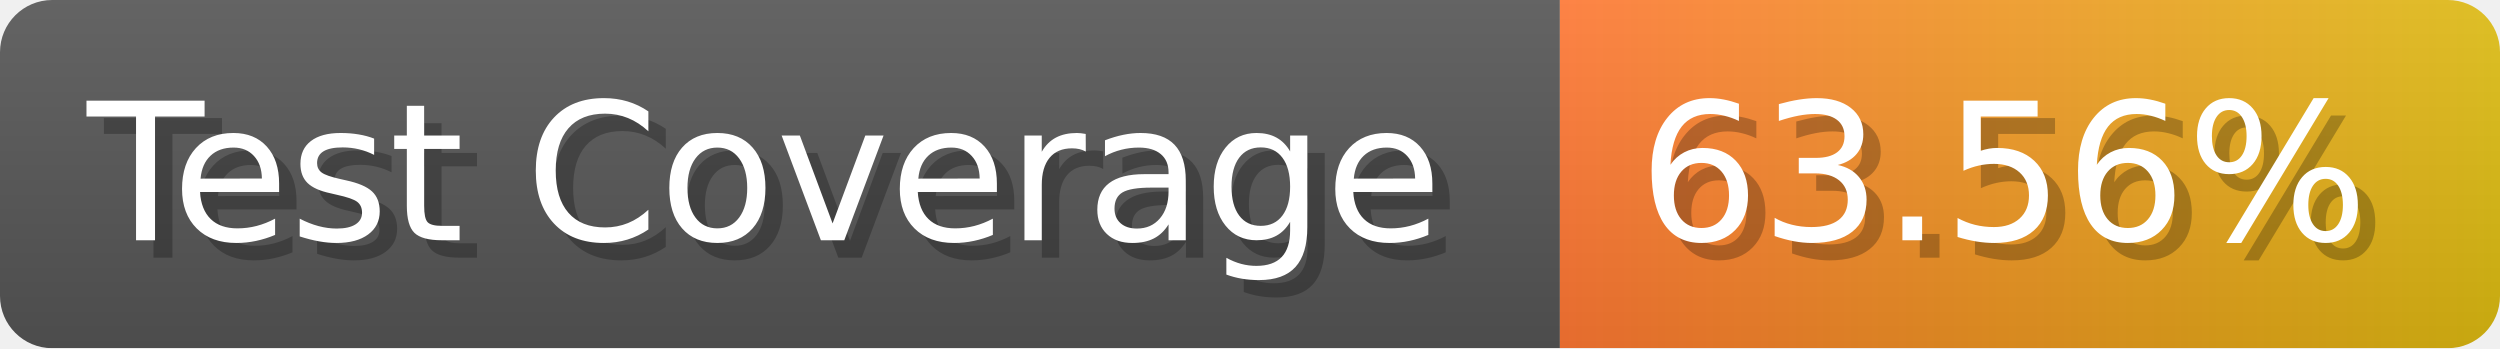
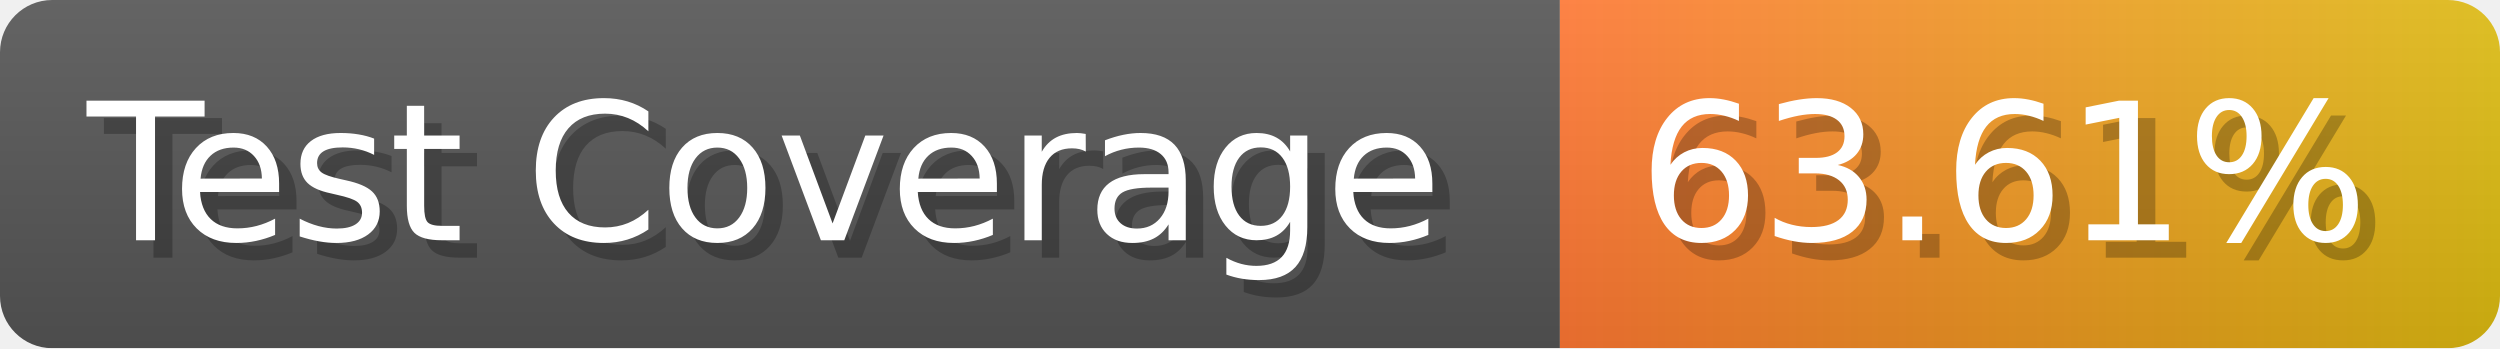
- <svg xmlns="http://www.w3.org/2000/svg" width="143.6" height="20" viewBox="0 0 1436 200" role="img" aria-label="Test Coverage: 63.56%">
+ <svg xmlns="http://www.w3.org/2000/svg" width="143.6" height="20" viewBox="0 0 1436 200" role="img" aria-label="Test Coverage: 63.61%">
  <linearGradient id="a" x2="0" y2="100%">
    <stop offset="0" stop-opacity=".1" stop-color="#EEE" />
    <stop offset="1" stop-opacity=".1" />
  </linearGradient>
  <mask id="m">
    <rect width="1436" height="200" rx="30" fill="#FFF" />
  </mask>
  <g mask="url(#m)">
    <rect width="896" height="200" fill="#555" />
    <rect width="540" height="200" fill="url(#x)" x="896" />
    <rect width="1436" height="200" fill="url(#a)" />
  </g>
  <g aria-hidden="true" fill="#fff" text-anchor="start" font-family="Verdana,DejaVu Sans,sans-serif" font-size="110">
    <text x="60" y="148" textLength="796" fill="#000" opacity="0.25">Test Coverage</text>
    <text x="50" y="138" textLength="796">Test Coverage</text>
-     <text x="951" y="148" textLength="440" fill="#000" opacity="0.25">63.56%</text>
-     <text x="941" y="138" textLength="440">63.56%</text>
+     <text x="951" y="148" textLength="440" fill="#000" opacity="0.25">63.61%</text>
+     <text x="941" y="138" textLength="440">63.61%</text>
  </g>
  <linearGradient id="x" x1="0%" y1="0%" x2="100%" y2="0%">
    <stop offset="0%" style="stop-color:#F73" />
    <stop offset="100%" style="stop-color:#DB1" />
  </linearGradient>
</svg>
